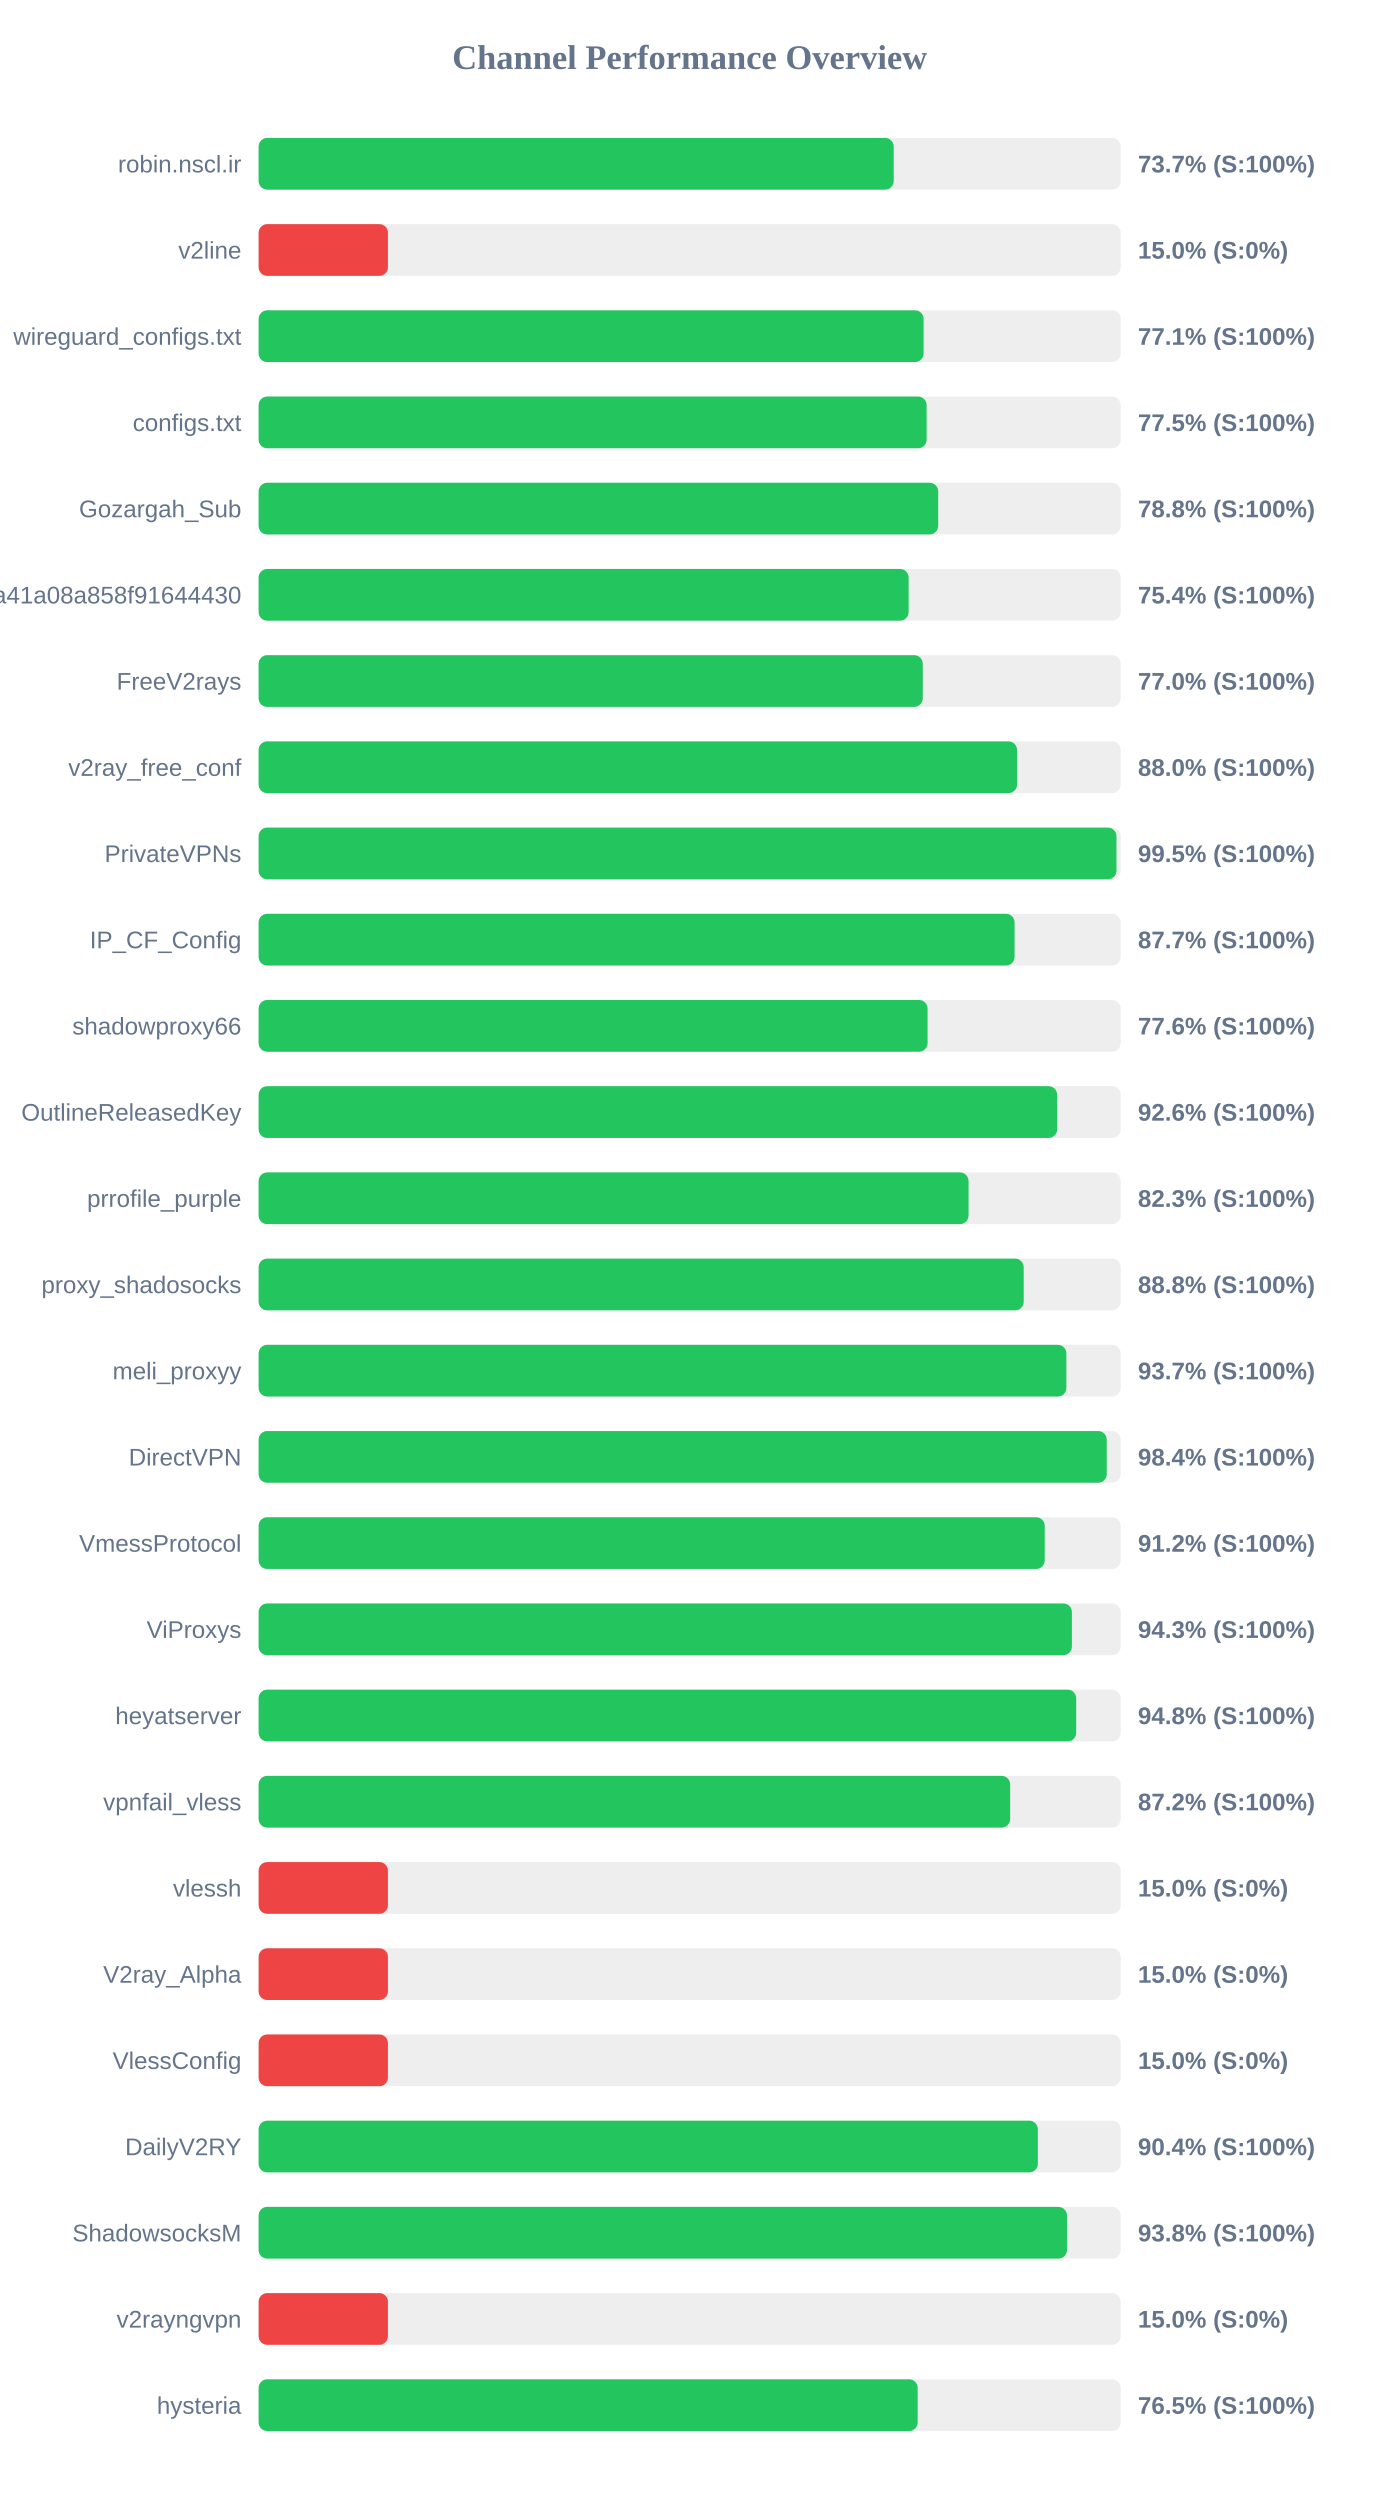
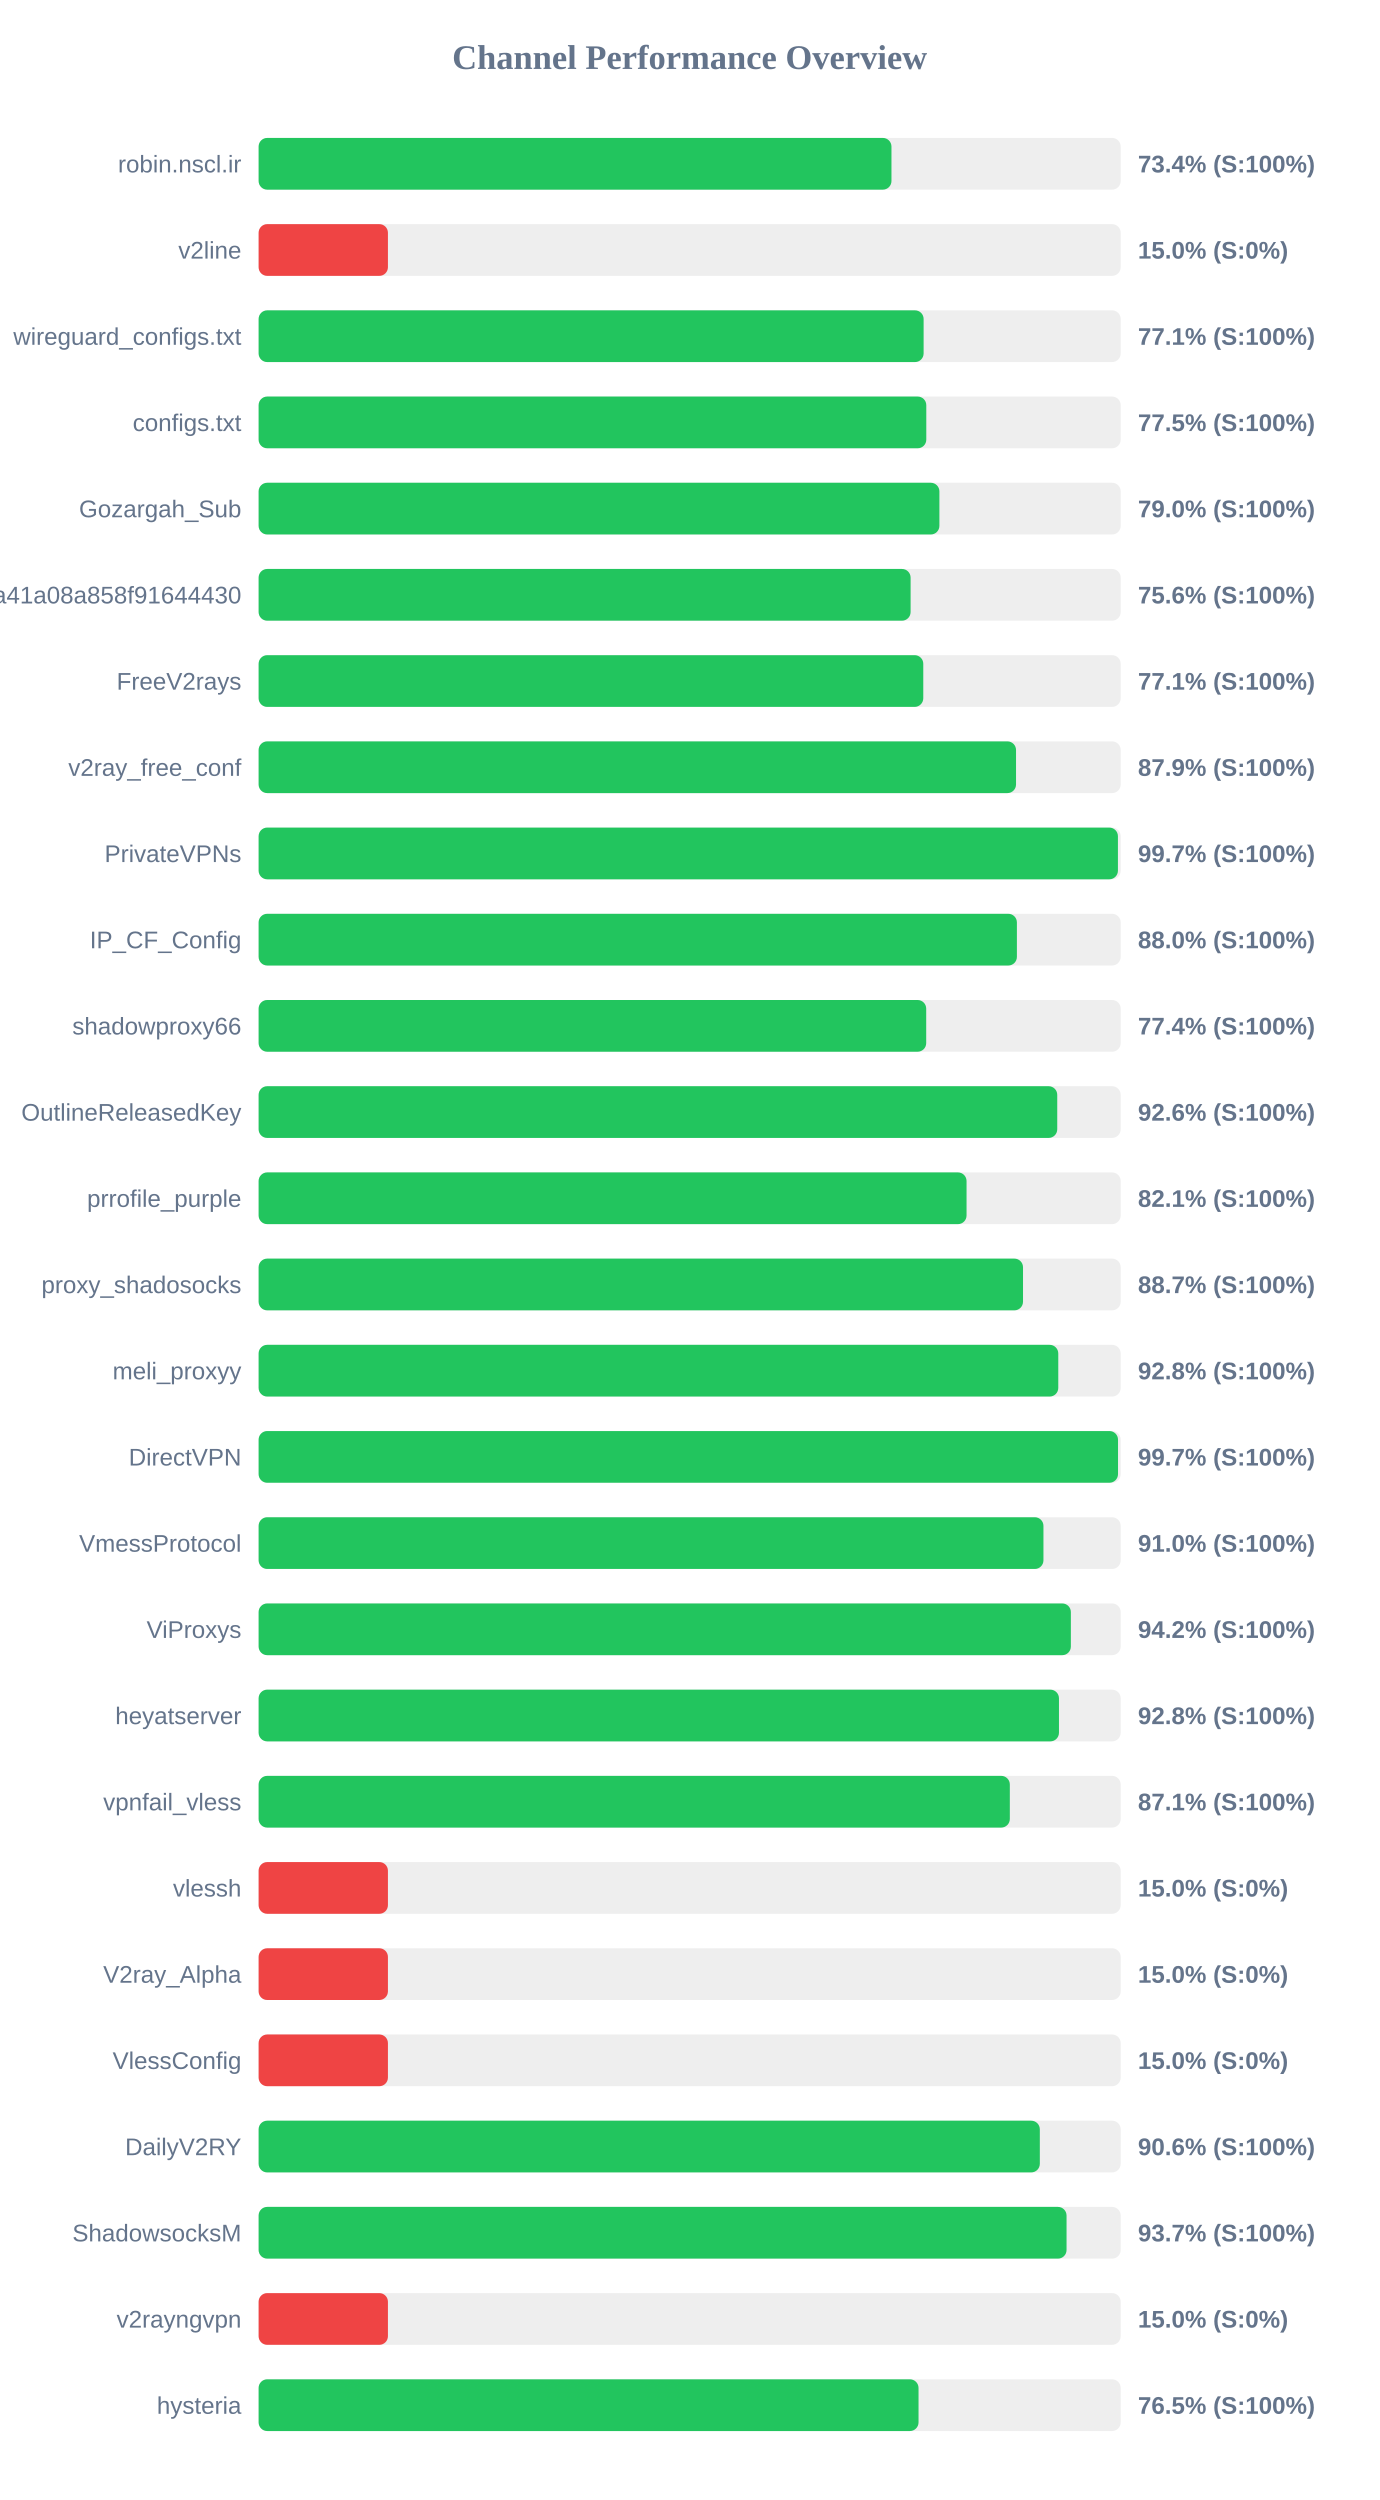
<svg xmlns="http://www.w3.org/2000/svg" width="800" height="1450" version="1.1">
  <style>
        .row { font: 14px Arial; fill: #64748b; }
        .score { font: bold 14px Arial; fill: #64748b; }
    </style>
  <text x="400" y="40" text-anchor="middle" font-size="20px" font-weight="bold" fill="#64748b">Channel Performance Overview</text>
  <rect x="150" y="80" width="500" height="30" fill="#eee" rx="5" />
-   <rect x="150" y="80" width="368.35" height="30" fill="#22c55e" rx="5" />
+   <rect x="150" y="80" width="367.05" height="30" fill="#22c55e" rx="5" />
  <text x="140" y="100" text-anchor="end" class="row">robin.nscl.ir</text>
-   <text x="660" y="100" text-anchor="start" class="score">73.7% (S:100%)</text>
+   <text x="660" y="100" text-anchor="start" class="score">73.4% (S:100%)</text>
  <rect x="150" y="130" width="500" height="30" fill="#eee" rx="5" />
  <rect x="150" y="130" width="75.0" height="30" fill="#ef4444" rx="5" />
  <text x="140" y="150" text-anchor="end" class="row">v2line</text>
  <text x="660" y="150" text-anchor="start" class="score">15.0% (S:0%)</text>
  <rect x="150" y="180" width="500" height="30" fill="#eee" rx="5" />
  <rect x="150" y="180" width="385.7" height="30" fill="#22c55e" rx="5" />
  <text x="140" y="200" text-anchor="end" class="row">wireguard_configs.txt</text>
  <text x="660" y="200" text-anchor="start" class="score">77.1% (S:100%)</text>
  <rect x="150" y="230" width="500" height="30" fill="#eee" rx="5" />
-   <rect x="150" y="230" width="387.45" height="30" fill="#22c55e" rx="5" />
+   <rect x="150" y="230" width="387.25" height="30" fill="#22c55e" rx="5" />
  <text x="140" y="250" text-anchor="end" class="row">configs.txt</text>
  <text x="660" y="250" text-anchor="start" class="score">77.5% (S:100%)</text>
  <rect x="150" y="280" width="500" height="30" fill="#eee" rx="5" />
-   <rect x="150" y="280" width="394.15" height="30" fill="#22c55e" rx="5" />
+   <rect x="150" y="280" width="394.85" height="30" fill="#22c55e" rx="5" />
  <text x="140" y="300" text-anchor="end" class="row">Gozargah_Sub</text>
-   <text x="660" y="300" text-anchor="start" class="score">78.8% (S:100%)</text>
+   <text x="660" y="300" text-anchor="start" class="score">79.0% (S:100%)</text>
  <rect x="150" y="330" width="500" height="30" fill="#eee" rx="5" />
-   <rect x="150" y="330" width="377.0" height="30" fill="#22c55e" rx="5" />
+   <rect x="150" y="330" width="378.15" height="30" fill="#22c55e" rx="5" />
  <text x="140" y="350" text-anchor="end" class="row">subscribe?token=fed4ab7c582c2a41a08a858f91644430</text>
-   <text x="660" y="350" text-anchor="start" class="score">75.4% (S:100%)</text>
+   <text x="660" y="350" text-anchor="start" class="score">75.6% (S:100%)</text>
  <rect x="150" y="380" width="500" height="30" fill="#eee" rx="5" />
-   <rect x="150" y="380" width="385.2" height="30" fill="#22c55e" rx="5" />
+   <rect x="150" y="380" width="385.5" height="30" fill="#22c55e" rx="5" />
  <text x="140" y="400" text-anchor="end" class="row">FreeV2rays</text>
-   <text x="660" y="400" text-anchor="start" class="score">77.0% (S:100%)</text>
+   <text x="660" y="400" text-anchor="start" class="score">77.1% (S:100%)</text>
  <rect x="150" y="430" width="500" height="30" fill="#eee" rx="5" />
-   <rect x="150" y="430" width="439.9" height="30" fill="#22c55e" rx="5" />
+   <rect x="150" y="430" width="439.3" height="30" fill="#22c55e" rx="5" />
  <text x="140" y="450" text-anchor="end" class="row">v2ray_free_conf</text>
-   <text x="660" y="450" text-anchor="start" class="score">88.0% (S:100%)</text>
+   <text x="660" y="450" text-anchor="start" class="score">87.9% (S:100%)</text>
  <rect x="150" y="480" width="500" height="30" fill="#eee" rx="5" />
-   <rect x="150" y="480" width="497.55" height="30" fill="#22c55e" rx="5" />
+   <rect x="150" y="480" width="498.4" height="30" fill="#22c55e" rx="5" />
  <text x="140" y="500" text-anchor="end" class="row">PrivateVPNs</text>
-   <text x="660" y="500" text-anchor="start" class="score">99.5% (S:100%)</text>
+   <text x="660" y="500" text-anchor="start" class="score">99.7% (S:100%)</text>
  <rect x="150" y="530" width="500" height="30" fill="#eee" rx="5" />
-   <rect x="150" y="530" width="438.45" height="30" fill="#22c55e" rx="5" />
+   <rect x="150" y="530" width="439.8" height="30" fill="#22c55e" rx="5" />
  <text x="140" y="550" text-anchor="end" class="row">IP_CF_Config</text>
-   <text x="660" y="550" text-anchor="start" class="score">87.7% (S:100%)</text>
+   <text x="660" y="550" text-anchor="start" class="score">88.0% (S:100%)</text>
  <rect x="150" y="580" width="500" height="30" fill="#eee" rx="5" />
-   <rect x="150" y="580" width="388.0" height="30" fill="#22c55e" rx="5" />
+   <rect x="150" y="580" width="387.2" height="30" fill="#22c55e" rx="5" />
  <text x="140" y="600" text-anchor="end" class="row">shadowproxy66</text>
-   <text x="660" y="600" text-anchor="start" class="score">77.6% (S:100%)</text>
+   <text x="660" y="600" text-anchor="start" class="score">77.4% (S:100%)</text>
  <rect x="150" y="630" width="500" height="30" fill="#eee" rx="5" />
-   <rect x="150" y="630" width="463.15" height="30" fill="#22c55e" rx="5" />
+   <rect x="150" y="630" width="463.2" height="30" fill="#22c55e" rx="5" />
  <text x="140" y="650" text-anchor="end" class="row">OutlineReleasedKey</text>
  <text x="660" y="650" text-anchor="start" class="score">92.6% (S:100%)</text>
  <rect x="150" y="680" width="500" height="30" fill="#eee" rx="5" />
-   <rect x="150" y="680" width="411.75" height="30" fill="#22c55e" rx="5" />
+   <rect x="150" y="680" width="410.6" height="30" fill="#22c55e" rx="5" />
  <text x="140" y="700" text-anchor="end" class="row">prrofile_purple</text>
-   <text x="660" y="700" text-anchor="start" class="score">82.3% (S:100%)</text>
+   <text x="660" y="700" text-anchor="start" class="score">82.1% (S:100%)</text>
  <rect x="150" y="730" width="500" height="30" fill="#eee" rx="5" />
-   <rect x="150" y="730" width="443.75" height="30" fill="#22c55e" rx="5" />
+   <rect x="150" y="730" width="443.35" height="30" fill="#22c55e" rx="5" />
  <text x="140" y="750" text-anchor="end" class="row">proxy_shadosocks</text>
-   <text x="660" y="750" text-anchor="start" class="score">88.8% (S:100%)</text>
+   <text x="660" y="750" text-anchor="start" class="score">88.7% (S:100%)</text>
  <rect x="150" y="780" width="500" height="30" fill="#eee" rx="5" />
-   <rect x="150" y="780" width="468.5" height="30" fill="#22c55e" rx="5" />
+   <rect x="150" y="780" width="463.8" height="30" fill="#22c55e" rx="5" />
  <text x="140" y="800" text-anchor="end" class="row">meli_proxyy</text>
-   <text x="660" y="800" text-anchor="start" class="score">93.7% (S:100%)</text>
+   <text x="660" y="800" text-anchor="start" class="score">92.8% (S:100%)</text>
  <rect x="150" y="830" width="500" height="30" fill="#eee" rx="5" />
-   <rect x="150" y="830" width="491.9" height="30" fill="#22c55e" rx="5" />
+   <rect x="150" y="830" width="498.45" height="30" fill="#22c55e" rx="5" />
  <text x="140" y="850" text-anchor="end" class="row">DirectVPN</text>
-   <text x="660" y="850" text-anchor="start" class="score">98.4% (S:100%)</text>
+   <text x="660" y="850" text-anchor="start" class="score">99.7% (S:100%)</text>
  <rect x="150" y="880" width="500" height="30" fill="#eee" rx="5" />
-   <rect x="150" y="880" width="455.95" height="30" fill="#22c55e" rx="5" />
+   <rect x="150" y="880" width="455.2" height="30" fill="#22c55e" rx="5" />
  <text x="140" y="900" text-anchor="end" class="row">VmessProtocol</text>
-   <text x="660" y="900" text-anchor="start" class="score">91.2% (S:100%)</text>
+   <text x="660" y="900" text-anchor="start" class="score">91.0% (S:100%)</text>
  <rect x="150" y="930" width="500" height="30" fill="#eee" rx="5" />
-   <rect x="150" y="930" width="471.7" height="30" fill="#22c55e" rx="5" />
+   <rect x="150" y="930" width="471.1" height="30" fill="#22c55e" rx="5" />
  <text x="140" y="950" text-anchor="end" class="row">ViProxys</text>
-   <text x="660" y="950" text-anchor="start" class="score">94.3% (S:100%)</text>
+   <text x="660" y="950" text-anchor="start" class="score">94.2% (S:100%)</text>
  <rect x="150" y="980" width="500" height="30" fill="#eee" rx="5" />
-   <rect x="150" y="980" width="474.2" height="30" fill="#22c55e" rx="5" />
+   <rect x="150" y="980" width="464.2" height="30" fill="#22c55e" rx="5" />
  <text x="140" y="1000" text-anchor="end" class="row">heyatserver</text>
-   <text x="660" y="1000" text-anchor="start" class="score">94.8% (S:100%)</text>
+   <text x="660" y="1000" text-anchor="start" class="score">92.8% (S:100%)</text>
  <rect x="150" y="1030" width="500" height="30" fill="#eee" rx="5" />
-   <rect x="150" y="1030" width="435.9" height="30" fill="#22c55e" rx="5" />
+   <rect x="150" y="1030" width="435.7" height="30" fill="#22c55e" rx="5" />
  <text x="140" y="1050" text-anchor="end" class="row">vpnfail_vless</text>
-   <text x="660" y="1050" text-anchor="start" class="score">87.2% (S:100%)</text>
+   <text x="660" y="1050" text-anchor="start" class="score">87.1% (S:100%)</text>
  <rect x="150" y="1080" width="500" height="30" fill="#eee" rx="5" />
  <rect x="150" y="1080" width="75.0" height="30" fill="#ef4444" rx="5" />
  <text x="140" y="1100" text-anchor="end" class="row">vlessh</text>
  <text x="660" y="1100" text-anchor="start" class="score">15.0% (S:0%)</text>
  <rect x="150" y="1130" width="500" height="30" fill="#eee" rx="5" />
  <rect x="150" y="1130" width="75.0" height="30" fill="#ef4444" rx="5" />
  <text x="140" y="1150" text-anchor="end" class="row">V2ray_Alpha</text>
  <text x="660" y="1150" text-anchor="start" class="score">15.0% (S:0%)</text>
  <rect x="150" y="1180" width="500" height="30" fill="#eee" rx="5" />
  <rect x="150" y="1180" width="75.0" height="30" fill="#ef4444" rx="5" />
  <text x="140" y="1200" text-anchor="end" class="row">VlessConfig</text>
  <text x="660" y="1200" text-anchor="start" class="score">15.0% (S:0%)</text>
  <rect x="150" y="1230" width="500" height="30" fill="#eee" rx="5" />
-   <rect x="150" y="1230" width="451.95" height="30" fill="#22c55e" rx="5" />
+   <rect x="150" y="1230" width="453.1" height="30" fill="#22c55e" rx="5" />
  <text x="140" y="1250" text-anchor="end" class="row">DailyV2RY</text>
-   <text x="660" y="1250" text-anchor="start" class="score">90.4% (S:100%)</text>
+   <text x="660" y="1250" text-anchor="start" class="score">90.6% (S:100%)</text>
  <rect x="150" y="1280" width="500" height="30" fill="#eee" rx="5" />
-   <rect x="150" y="1280" width="468.85" height="30" fill="#22c55e" rx="5" />
+   <rect x="150" y="1280" width="468.6" height="30" fill="#22c55e" rx="5" />
  <text x="140" y="1300" text-anchor="end" class="row">ShadowsocksM</text>
-   <text x="660" y="1300" text-anchor="start" class="score">93.8% (S:100%)</text>
+   <text x="660" y="1300" text-anchor="start" class="score">93.7% (S:100%)</text>
  <rect x="150" y="1330" width="500" height="30" fill="#eee" rx="5" />
  <rect x="150" y="1330" width="75.0" height="30" fill="#ef4444" rx="5" />
  <text x="140" y="1350" text-anchor="end" class="row">v2rayngvpn</text>
  <text x="660" y="1350" text-anchor="start" class="score">15.0% (S:0%)</text>
  <rect x="150" y="1380" width="500" height="30" fill="#eee" rx="5" />
-   <rect x="150" y="1380" width="382.25" height="30" fill="#22c55e" rx="5" />
+   <rect x="150" y="1380" width="382.75" height="30" fill="#22c55e" rx="5" />
  <text x="140" y="1400" text-anchor="end" class="row">hysteria</text>
  <text x="660" y="1400" text-anchor="start" class="score">76.5% (S:100%)</text>
</svg>
